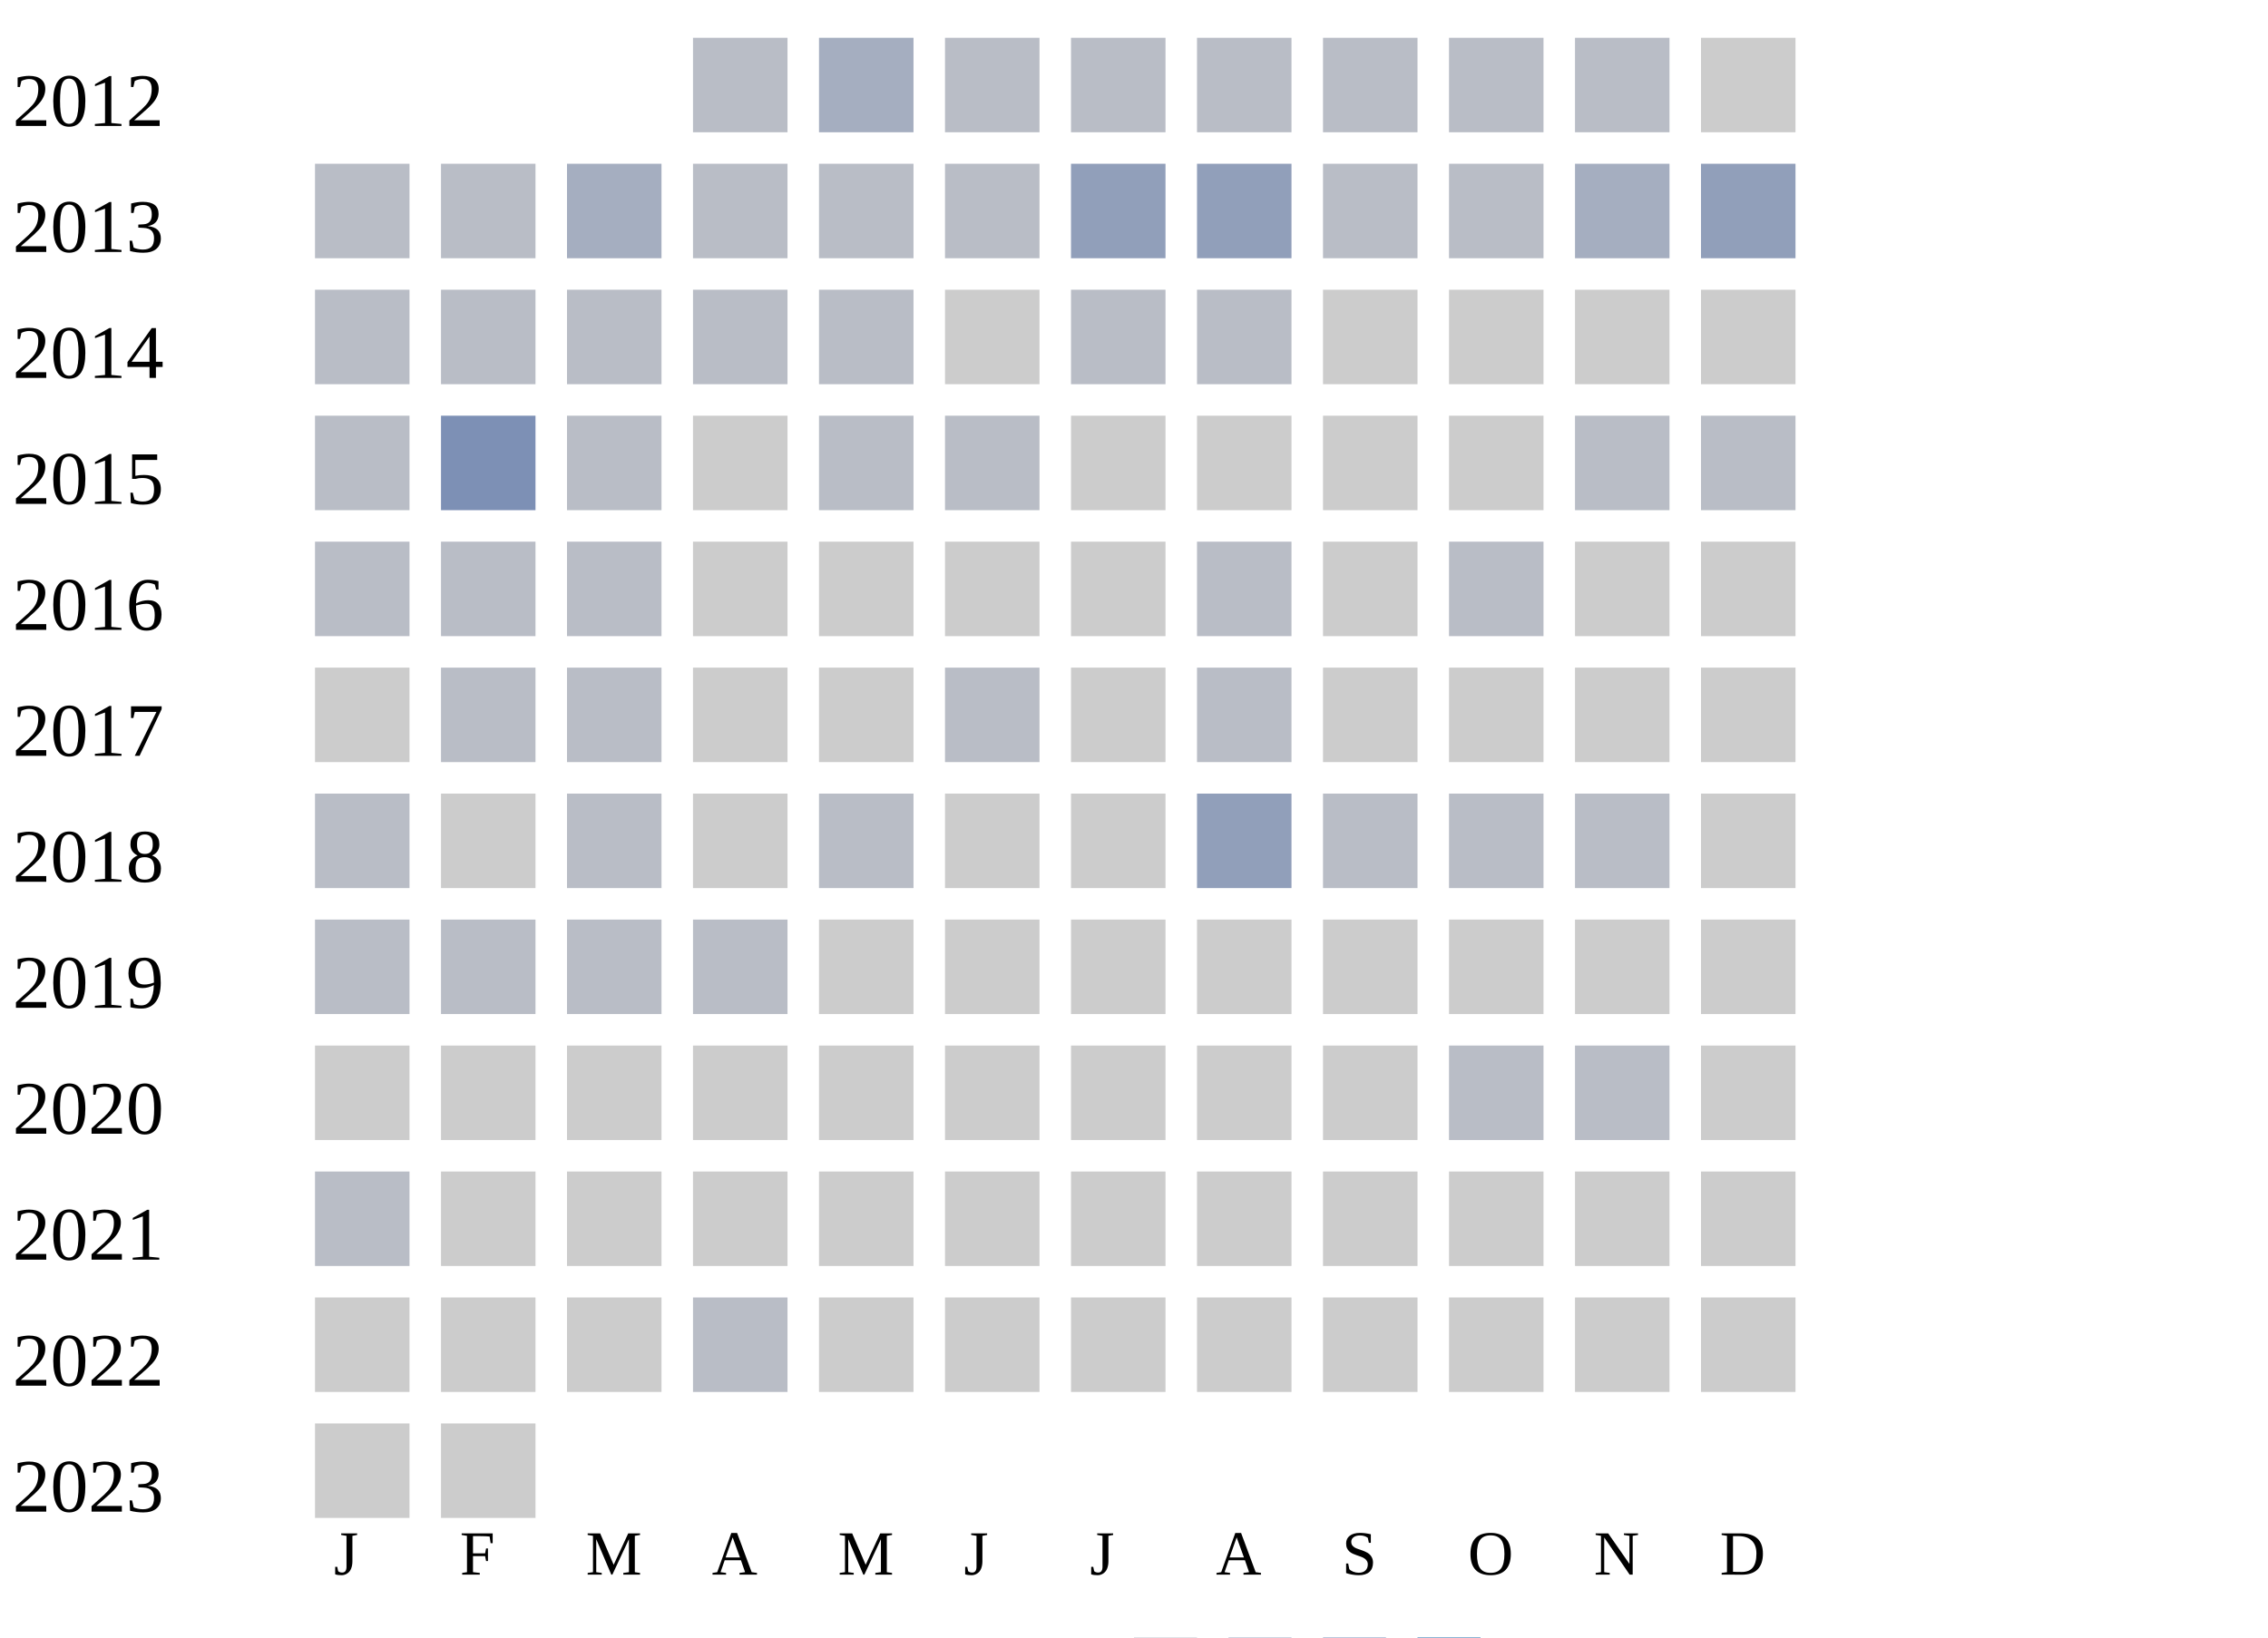
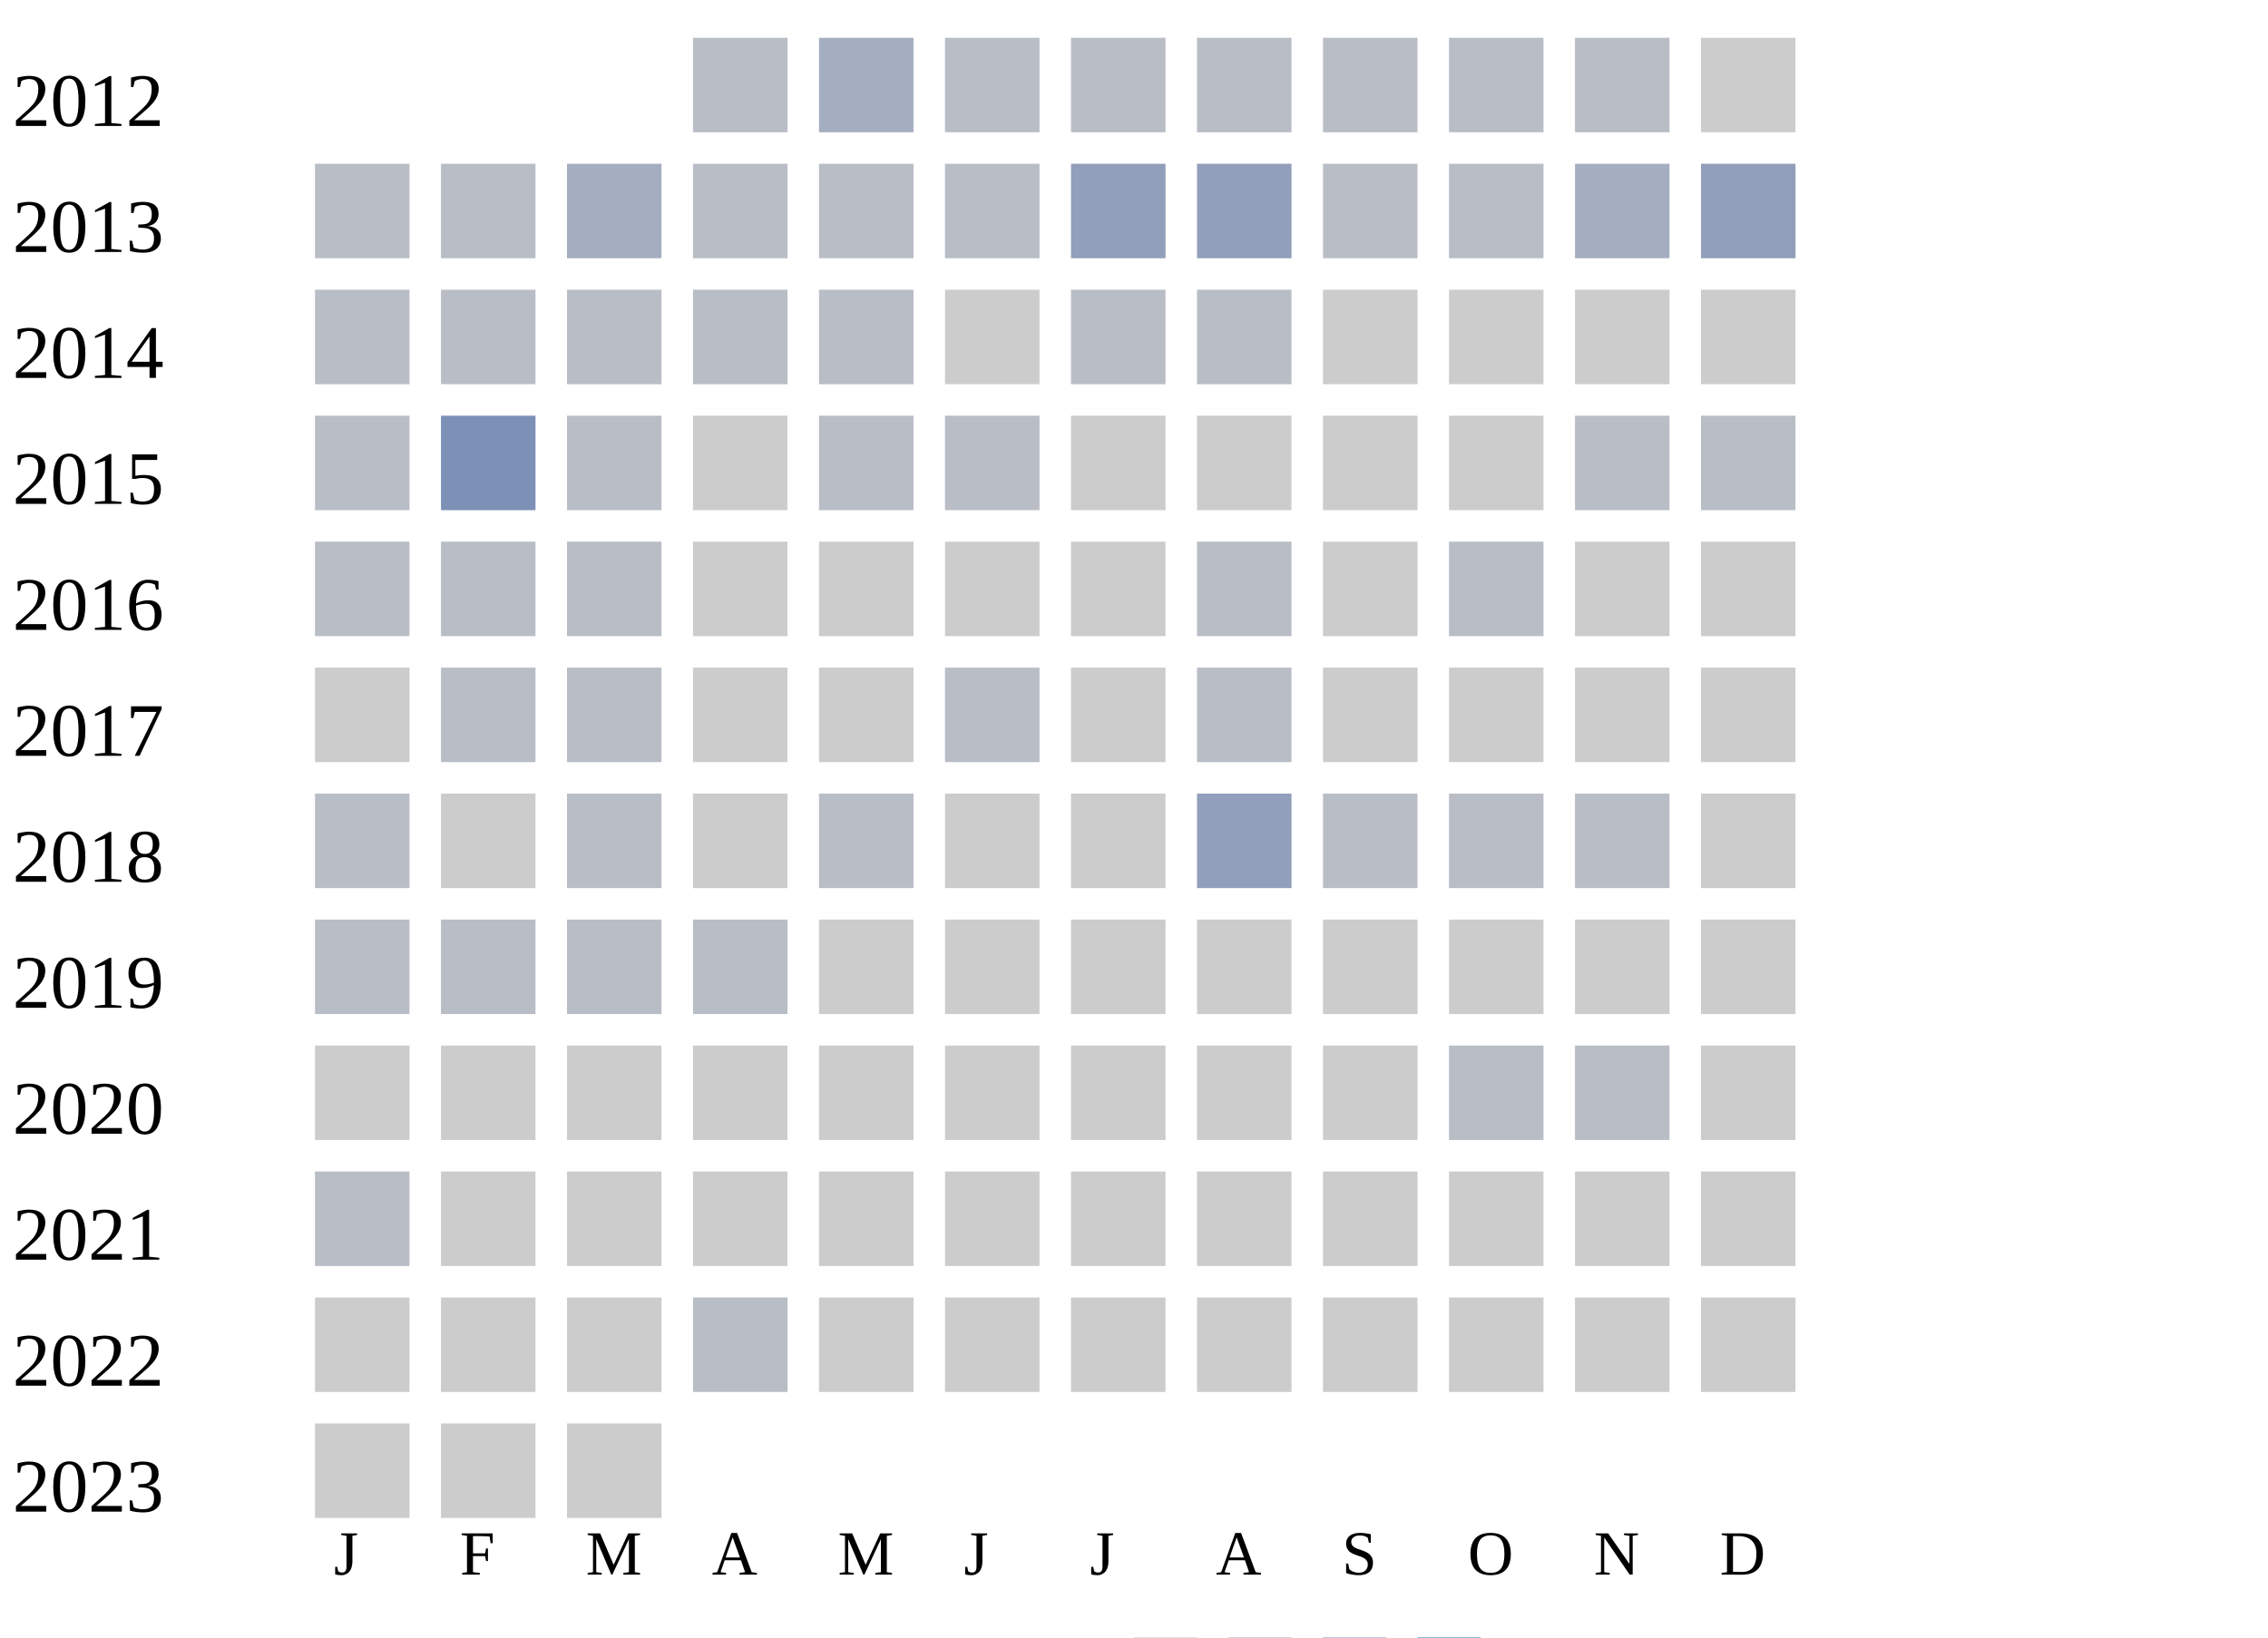
<svg xmlns="http://www.w3.org/2000/svg" width="360" height="260">
  <g transform="translate(0 0)">
    <text x="2" y="20">2012</text>
    <rect x="110" y="6" width="15" height="15" fill="#b9bdc6" />
    <rect x="130" y="6" width="15" height="15" fill="#a5aec0" />
    <rect x="150" y="6" width="15" height="15" fill="#b9bdc6" />
    <rect x="170" y="6" width="15" height="15" fill="#b9bdc6" />
    <rect x="190" y="6" width="15" height="15" fill="#b9bdc6" />
    <rect x="210" y="6" width="15" height="15" fill="#b9bdc6" />
    <rect x="230" y="6" width="15" height="15" fill="#b9bdc6" />
    <rect x="250" y="6" width="15" height="15" fill="#b9bdc6" />
    <rect x="270" y="6" width="15" height="15" fill="#cccccc" />
  </g>
  <g transform="translate(0 20)">
    <text x="2" y="20">2013</text>
    <rect x="50" y="6" width="15" height="15" fill="#b9bdc6" />
    <rect x="70" y="6" width="15" height="15" fill="#b9bdc6" />
    <rect x="90" y="6" width="15" height="15" fill="#a5aec0" />
    <rect x="110" y="6" width="15" height="15" fill="#b9bdc6" />
    <rect x="130" y="6" width="15" height="15" fill="#b9bdc6" />
    <rect x="150" y="6" width="15" height="15" fill="#b9bdc6" />
    <rect x="170" y="6" width="15" height="15" fill="#919fba" />
    <rect x="190" y="6" width="15" height="15" fill="#919fba" />
    <rect x="210" y="6" width="15" height="15" fill="#b9bdc6" />
    <rect x="230" y="6" width="15" height="15" fill="#b9bdc6" />
    <rect x="250" y="6" width="15" height="15" fill="#a5aec0" />
    <rect x="270" y="6" width="15" height="15" fill="#919fba" />
  </g>
  <g transform="translate(0 40)">
    <text x="2" y="20">2014</text>
    <rect x="50" y="6" width="15" height="15" fill="#b9bdc6" />
    <rect x="70" y="6" width="15" height="15" fill="#b9bdc6" />
    <rect x="90" y="6" width="15" height="15" fill="#b9bdc6" />
    <rect x="110" y="6" width="15" height="15" fill="#b9bdc6" />
    <rect x="130" y="6" width="15" height="15" fill="#b9bdc6" />
    <rect x="150" y="6" width="15" height="15" fill="#cccccc" />
    <rect x="170" y="6" width="15" height="15" fill="#b9bdc6" />
    <rect x="190" y="6" width="15" height="15" fill="#b9bdc6" />
    <rect x="210" y="6" width="15" height="15" fill="#cccccc" />
    <rect x="230" y="6" width="15" height="15" fill="#cccccc" />
    <rect x="250" y="6" width="15" height="15" fill="#cccccc" />
    <rect x="270" y="6" width="15" height="15" fill="#cccccc" />
  </g>
  <g transform="translate(0 60)">
    <text x="2" y="20">2015</text>
    <rect x="50" y="6" width="15" height="15" fill="#b9bdc6" />
    <rect x="70" y="6" width="15" height="15" fill="#7d90b5" />
    <rect x="90" y="6" width="15" height="15" fill="#b9bdc6" />
    <rect x="110" y="6" width="15" height="15" fill="#cccccc" />
    <rect x="130" y="6" width="15" height="15" fill="#b9bdc6" />
    <rect x="150" y="6" width="15" height="15" fill="#b9bdc6" />
    <rect x="170" y="6" width="15" height="15" fill="#cccccc" />
    <rect x="190" y="6" width="15" height="15" fill="#cccccc" />
    <rect x="210" y="6" width="15" height="15" fill="#cccccc" />
    <rect x="230" y="6" width="15" height="15" fill="#cccccc" />
    <rect x="250" y="6" width="15" height="15" fill="#b9bdc6" />
    <rect x="270" y="6" width="15" height="15" fill="#b9bdc6" />
  </g>
  <g transform="translate(0 80)">
    <text x="2" y="20">2016</text>
    <rect x="50" y="6" width="15" height="15" fill="#b9bdc6" />
    <rect x="70" y="6" width="15" height="15" fill="#b9bdc6" />
    <rect x="90" y="6" width="15" height="15" fill="#b9bdc6" />
    <rect x="110" y="6" width="15" height="15" fill="#cccccc" />
    <rect x="130" y="6" width="15" height="15" fill="#cccccc" />
    <rect x="150" y="6" width="15" height="15" fill="#cccccc" />
    <rect x="170" y="6" width="15" height="15" fill="#cccccc" />
    <rect x="190" y="6" width="15" height="15" fill="#b9bdc6" />
    <rect x="210" y="6" width="15" height="15" fill="#cccccc" />
    <rect x="230" y="6" width="15" height="15" fill="#b9bdc6" />
    <rect x="250" y="6" width="15" height="15" fill="#cccccc" />
    <rect x="270" y="6" width="15" height="15" fill="#cccccc" />
  </g>
  <g transform="translate(0 100)">
    <text x="2" y="20">2017</text>
    <rect x="50" y="6" width="15" height="15" fill="#cccccc" />
    <rect x="70" y="6" width="15" height="15" fill="#b9bdc6" />
    <rect x="90" y="6" width="15" height="15" fill="#b9bdc6" />
    <rect x="110" y="6" width="15" height="15" fill="#cccccc" />
    <rect x="130" y="6" width="15" height="15" fill="#cccccc" />
    <rect x="150" y="6" width="15" height="15" fill="#b9bdc6" />
    <rect x="170" y="6" width="15" height="15" fill="#cccccc" />
    <rect x="190" y="6" width="15" height="15" fill="#b9bdc6" />
    <rect x="210" y="6" width="15" height="15" fill="#cccccc" />
    <rect x="230" y="6" width="15" height="15" fill="#cccccc" />
    <rect x="250" y="6" width="15" height="15" fill="#cccccc" />
    <rect x="270" y="6" width="15" height="15" fill="#cccccc" />
  </g>
  <g transform="translate(0 120)">
    <text x="2" y="20">2018</text>
    <rect x="50" y="6" width="15" height="15" fill="#b9bdc6" />
    <rect x="70" y="6" width="15" height="15" fill="#cccccc" />
    <rect x="90" y="6" width="15" height="15" fill="#b9bdc6" />
    <rect x="110" y="6" width="15" height="15" fill="#cccccc" />
    <rect x="130" y="6" width="15" height="15" fill="#b9bdc6" />
    <rect x="150" y="6" width="15" height="15" fill="#cccccc" />
    <rect x="170" y="6" width="15" height="15" fill="#cccccc" />
    <rect x="190" y="6" width="15" height="15" fill="#919fba" />
    <rect x="210" y="6" width="15" height="15" fill="#b9bdc6" />
    <rect x="230" y="6" width="15" height="15" fill="#b9bdc6" />
    <rect x="250" y="6" width="15" height="15" fill="#b9bdc6" />
    <rect x="270" y="6" width="15" height="15" fill="#cccccc" />
  </g>
  <g transform="translate(0 140)">
    <text x="2" y="20">2019</text>
    <rect x="50" y="6" width="15" height="15" fill="#b9bdc6" />
    <rect x="70" y="6" width="15" height="15" fill="#b9bdc6" />
    <rect x="90" y="6" width="15" height="15" fill="#b9bdc6" />
    <rect x="110" y="6" width="15" height="15" fill="#b9bdc6" />
    <rect x="130" y="6" width="15" height="15" fill="#cccccc" />
    <rect x="150" y="6" width="15" height="15" fill="#cccccc" />
    <rect x="170" y="6" width="15" height="15" fill="#cccccc" />
    <rect x="190" y="6" width="15" height="15" fill="#cccccc" />
    <rect x="210" y="6" width="15" height="15" fill="#cccccc" />
    <rect x="230" y="6" width="15" height="15" fill="#cccccc" />
    <rect x="250" y="6" width="15" height="15" fill="#cccccc" />
    <rect x="270" y="6" width="15" height="15" fill="#cccccc" />
  </g>
  <g transform="translate(0 160)">
    <text x="2" y="20">2020</text>
    <rect x="50" y="6" width="15" height="15" fill="#cccccc" />
    <rect x="70" y="6" width="15" height="15" fill="#cccccc" />
    <rect x="90" y="6" width="15" height="15" fill="#cccccc" />
    <rect x="110" y="6" width="15" height="15" fill="#cccccc" />
    <rect x="130" y="6" width="15" height="15" fill="#cccccc" />
    <rect x="150" y="6" width="15" height="15" fill="#cccccc" />
    <rect x="170" y="6" width="15" height="15" fill="#cccccc" />
    <rect x="190" y="6" width="15" height="15" fill="#cccccc" />
    <rect x="210" y="6" width="15" height="15" fill="#cccccc" />
    <rect x="230" y="6" width="15" height="15" fill="#b9bdc6" />
    <rect x="250" y="6" width="15" height="15" fill="#b9bdc6" />
    <rect x="270" y="6" width="15" height="15" fill="#cccccc" />
  </g>
  <g transform="translate(0 180)">
    <text x="2" y="20">2021</text>
    <rect x="50" y="6" width="15" height="15" fill="#b9bdc6" />
    <rect x="70" y="6" width="15" height="15" fill="#cccccc" />
    <rect x="90" y="6" width="15" height="15" fill="#cccccc" />
    <rect x="110" y="6" width="15" height="15" fill="#cccccc" />
    <rect x="130" y="6" width="15" height="15" fill="#cccccc" />
    <rect x="150" y="6" width="15" height="15" fill="#cccccc" />
    <rect x="170" y="6" width="15" height="15" fill="#cccccc" />
    <rect x="190" y="6" width="15" height="15" fill="#cccccc" />
    <rect x="210" y="6" width="15" height="15" fill="#cccccc" />
    <rect x="230" y="6" width="15" height="15" fill="#cccccc" />
    <rect x="250" y="6" width="15" height="15" fill="#cccccc" />
    <rect x="270" y="6" width="15" height="15" fill="#cccccc" />
  </g>
  <g transform="translate(0 200)">
    <text x="2" y="20">2022</text>
    <rect x="50" y="6" width="15" height="15" fill="#cccccc" />
    <rect x="70" y="6" width="15" height="15" fill="#cccccc" />
    <rect x="90" y="6" width="15" height="15" fill="#cccccc" />
    <rect x="110" y="6" width="15" height="15" fill="#b9bdc6" />
    <rect x="130" y="6" width="15" height="15" fill="#cccccc" />
    <rect x="150" y="6" width="15" height="15" fill="#cccccc" />
    <rect x="170" y="6" width="15" height="15" fill="#cccccc" />
    <rect x="190" y="6" width="15" height="15" fill="#cccccc" />
    <rect x="210" y="6" width="15" height="15" fill="#cccccc" />
    <rect x="230" y="6" width="15" height="15" fill="#cccccc" />
    <rect x="250" y="6" width="15" height="15" fill="#cccccc" />
    <rect x="270" y="6" width="15" height="15" fill="#cccccc" />
  </g>
  <g transform="translate(0 220)">
    <text x="2" y="20">2023</text>
    <rect x="50" y="6" width="15" height="15" fill="#cccccc" />
    <rect x="70" y="6" width="15" height="15" fill="#cccccc" />
+     <rect x="90" y="6" width="15" height="15" fill="#cccccc" />
  </g>
  <text style="font-size: 10px; text-align: center" x="53" y="250">J</text>
  <text style="font-size: 10px; text-align: center" x="73" y="250">F</text>
  <text style="font-size: 10px; text-align: center" x="93" y="250">M</text>
  <text style="font-size: 10px; text-align: center" x="113" y="250">A</text>
  <text style="font-size: 10px; text-align: center" x="133" y="250">M</text>
  <text style="font-size: 10px; text-align: center" x="153" y="250">J</text>
  <text style="font-size: 10px; text-align: center" x="173" y="250">J</text>
  <text style="font-size: 10px; text-align: center" x="193" y="250">A</text>
  <text style="font-size: 10px; text-align: center" x="213" y="250">S</text>
  <text style="font-size: 10px; text-align: center" x="233" y="250">O</text>
  <text style="font-size: 10px; text-align: center" x="253" y="250">N</text>
  <text style="font-size: 10px; text-align: center" x="273" y="250">D</text>
  <text style="font-size: 10px;" x="155" y="269">Less</text>
  <rect fill="#b9bdc6" width="10" height="10" x="180" y="260" />
  <rect fill="#919fba" width="10" height="10" x="195" y="260" />
  <rect fill="#6882ae" width="10" height="10" x="210" y="260" />
  <rect fill="#005a9c" width="10" height="10" x="225" y="260" />
  <text x="240" y="269" style="font-size: 10px;">More</text>
</svg>
